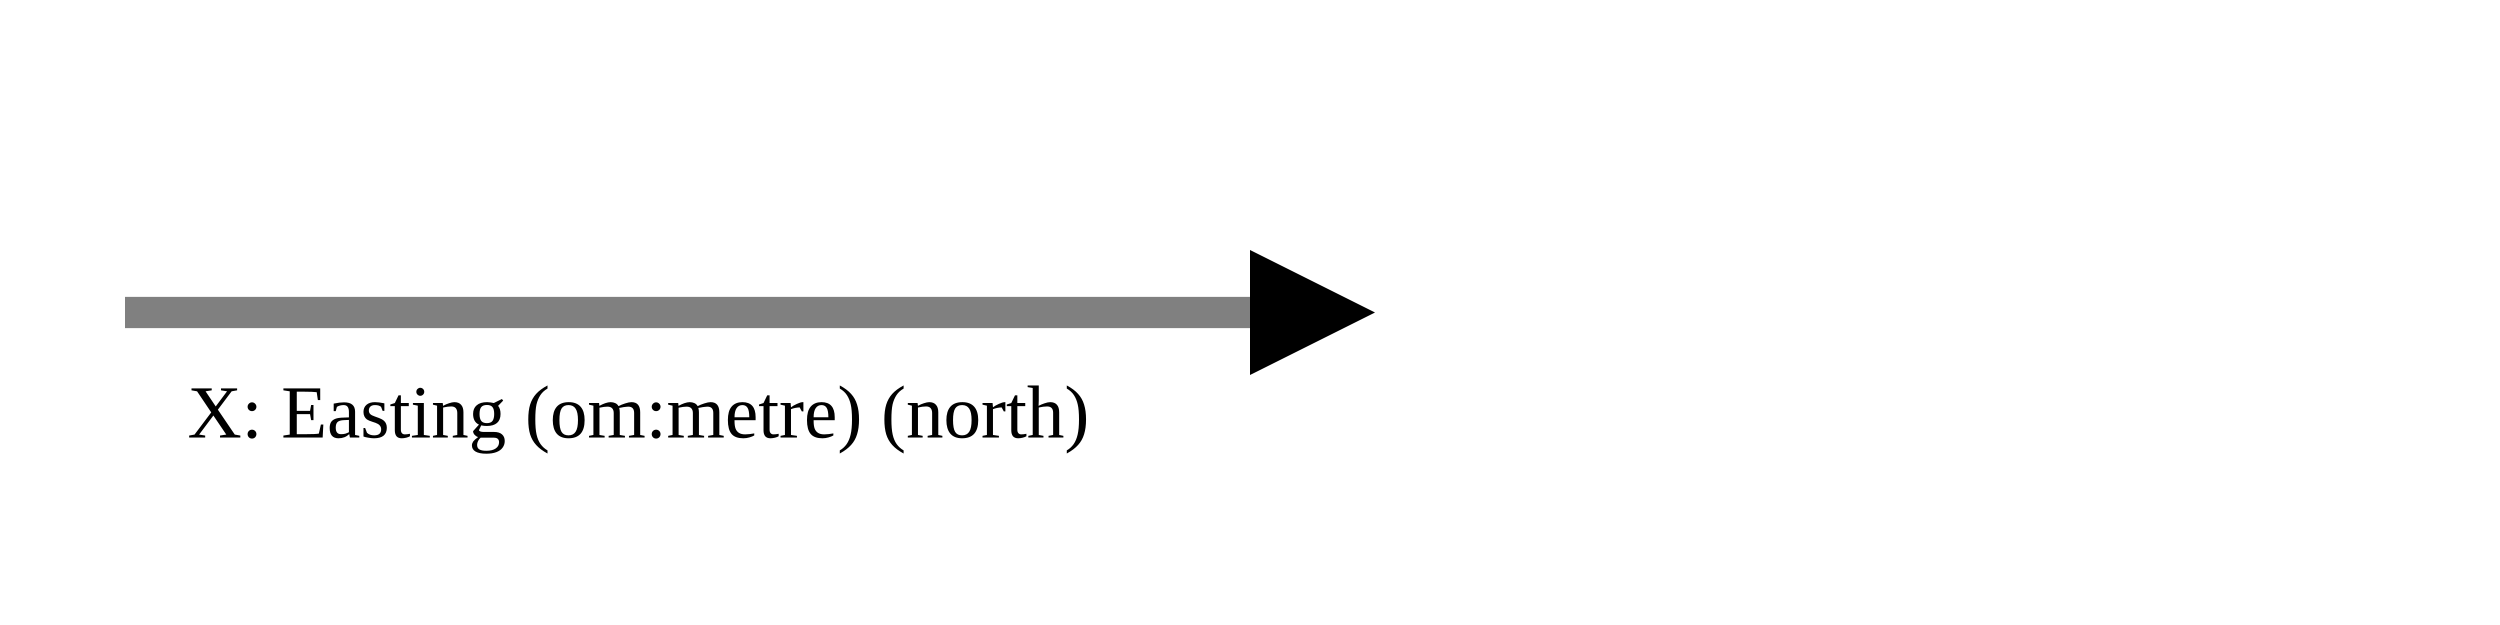
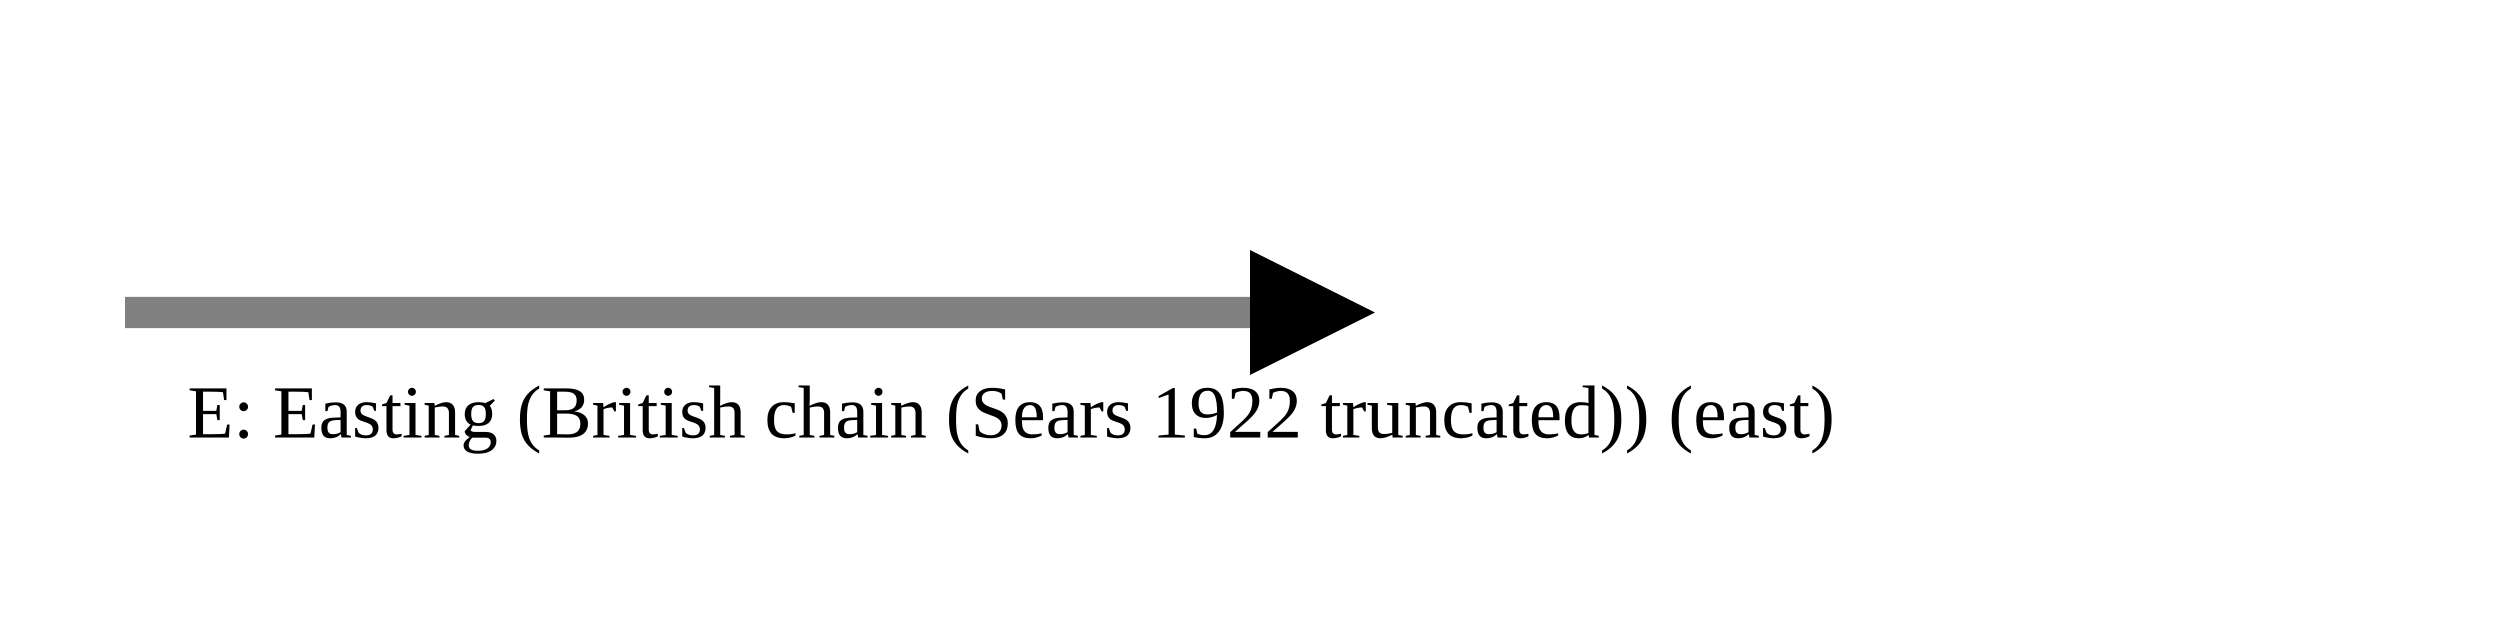
<svg xmlns="http://www.w3.org/2000/svg" version="1.1" width="400" height="100" viewbox="0 0 275 100">
  <defs>
    <marker id="arrowhead" markerWidth="10" markerHeight="7" refX="0" refY="2" orient="auto">
      <polygon points="0 0, 4 2, 0 4" />
    </marker>
  </defs>
  <line x1="20" y1="50" x2="200" y2="50" stroke="gray" stroke-width="5" marker-end="url(#arrowhead)" />
-   <text x="30" y="70" class="small">X: Easting (om:metre) (north)</text>
+   <text x="30" y="70" class="small">E: Easting (British chain (Sears 1922 truncated)) (east)</text>
</svg>
